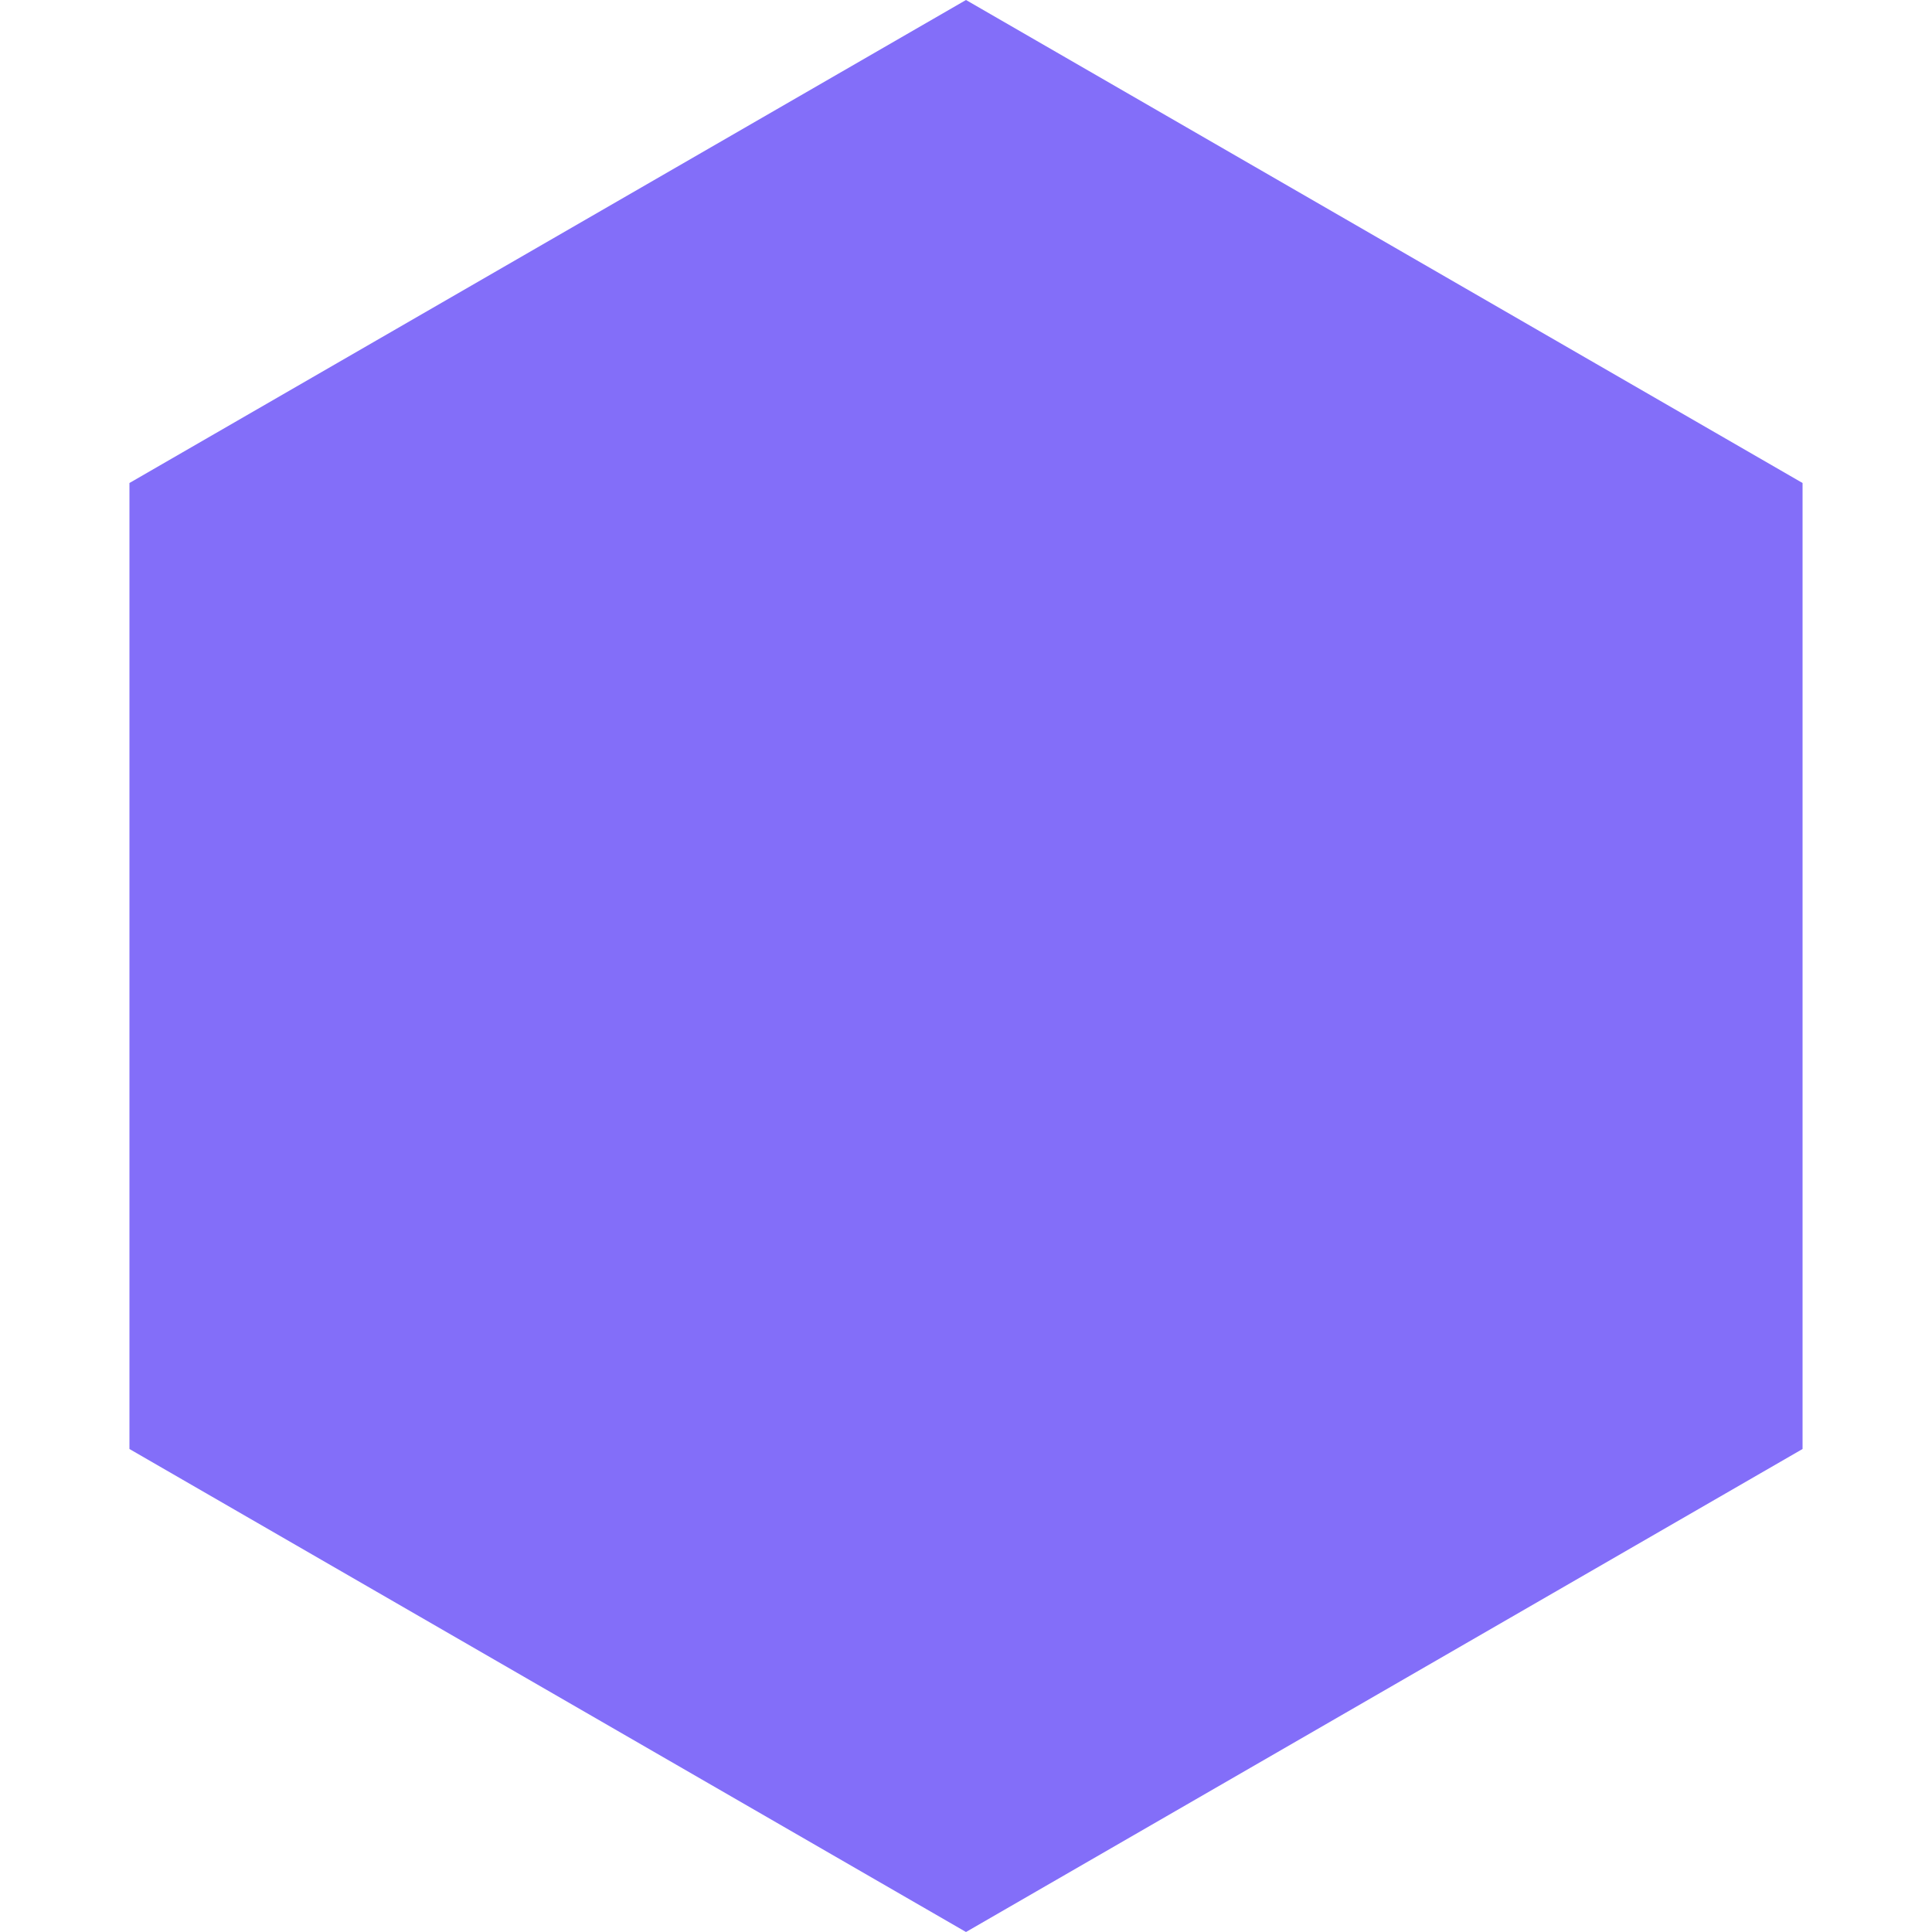
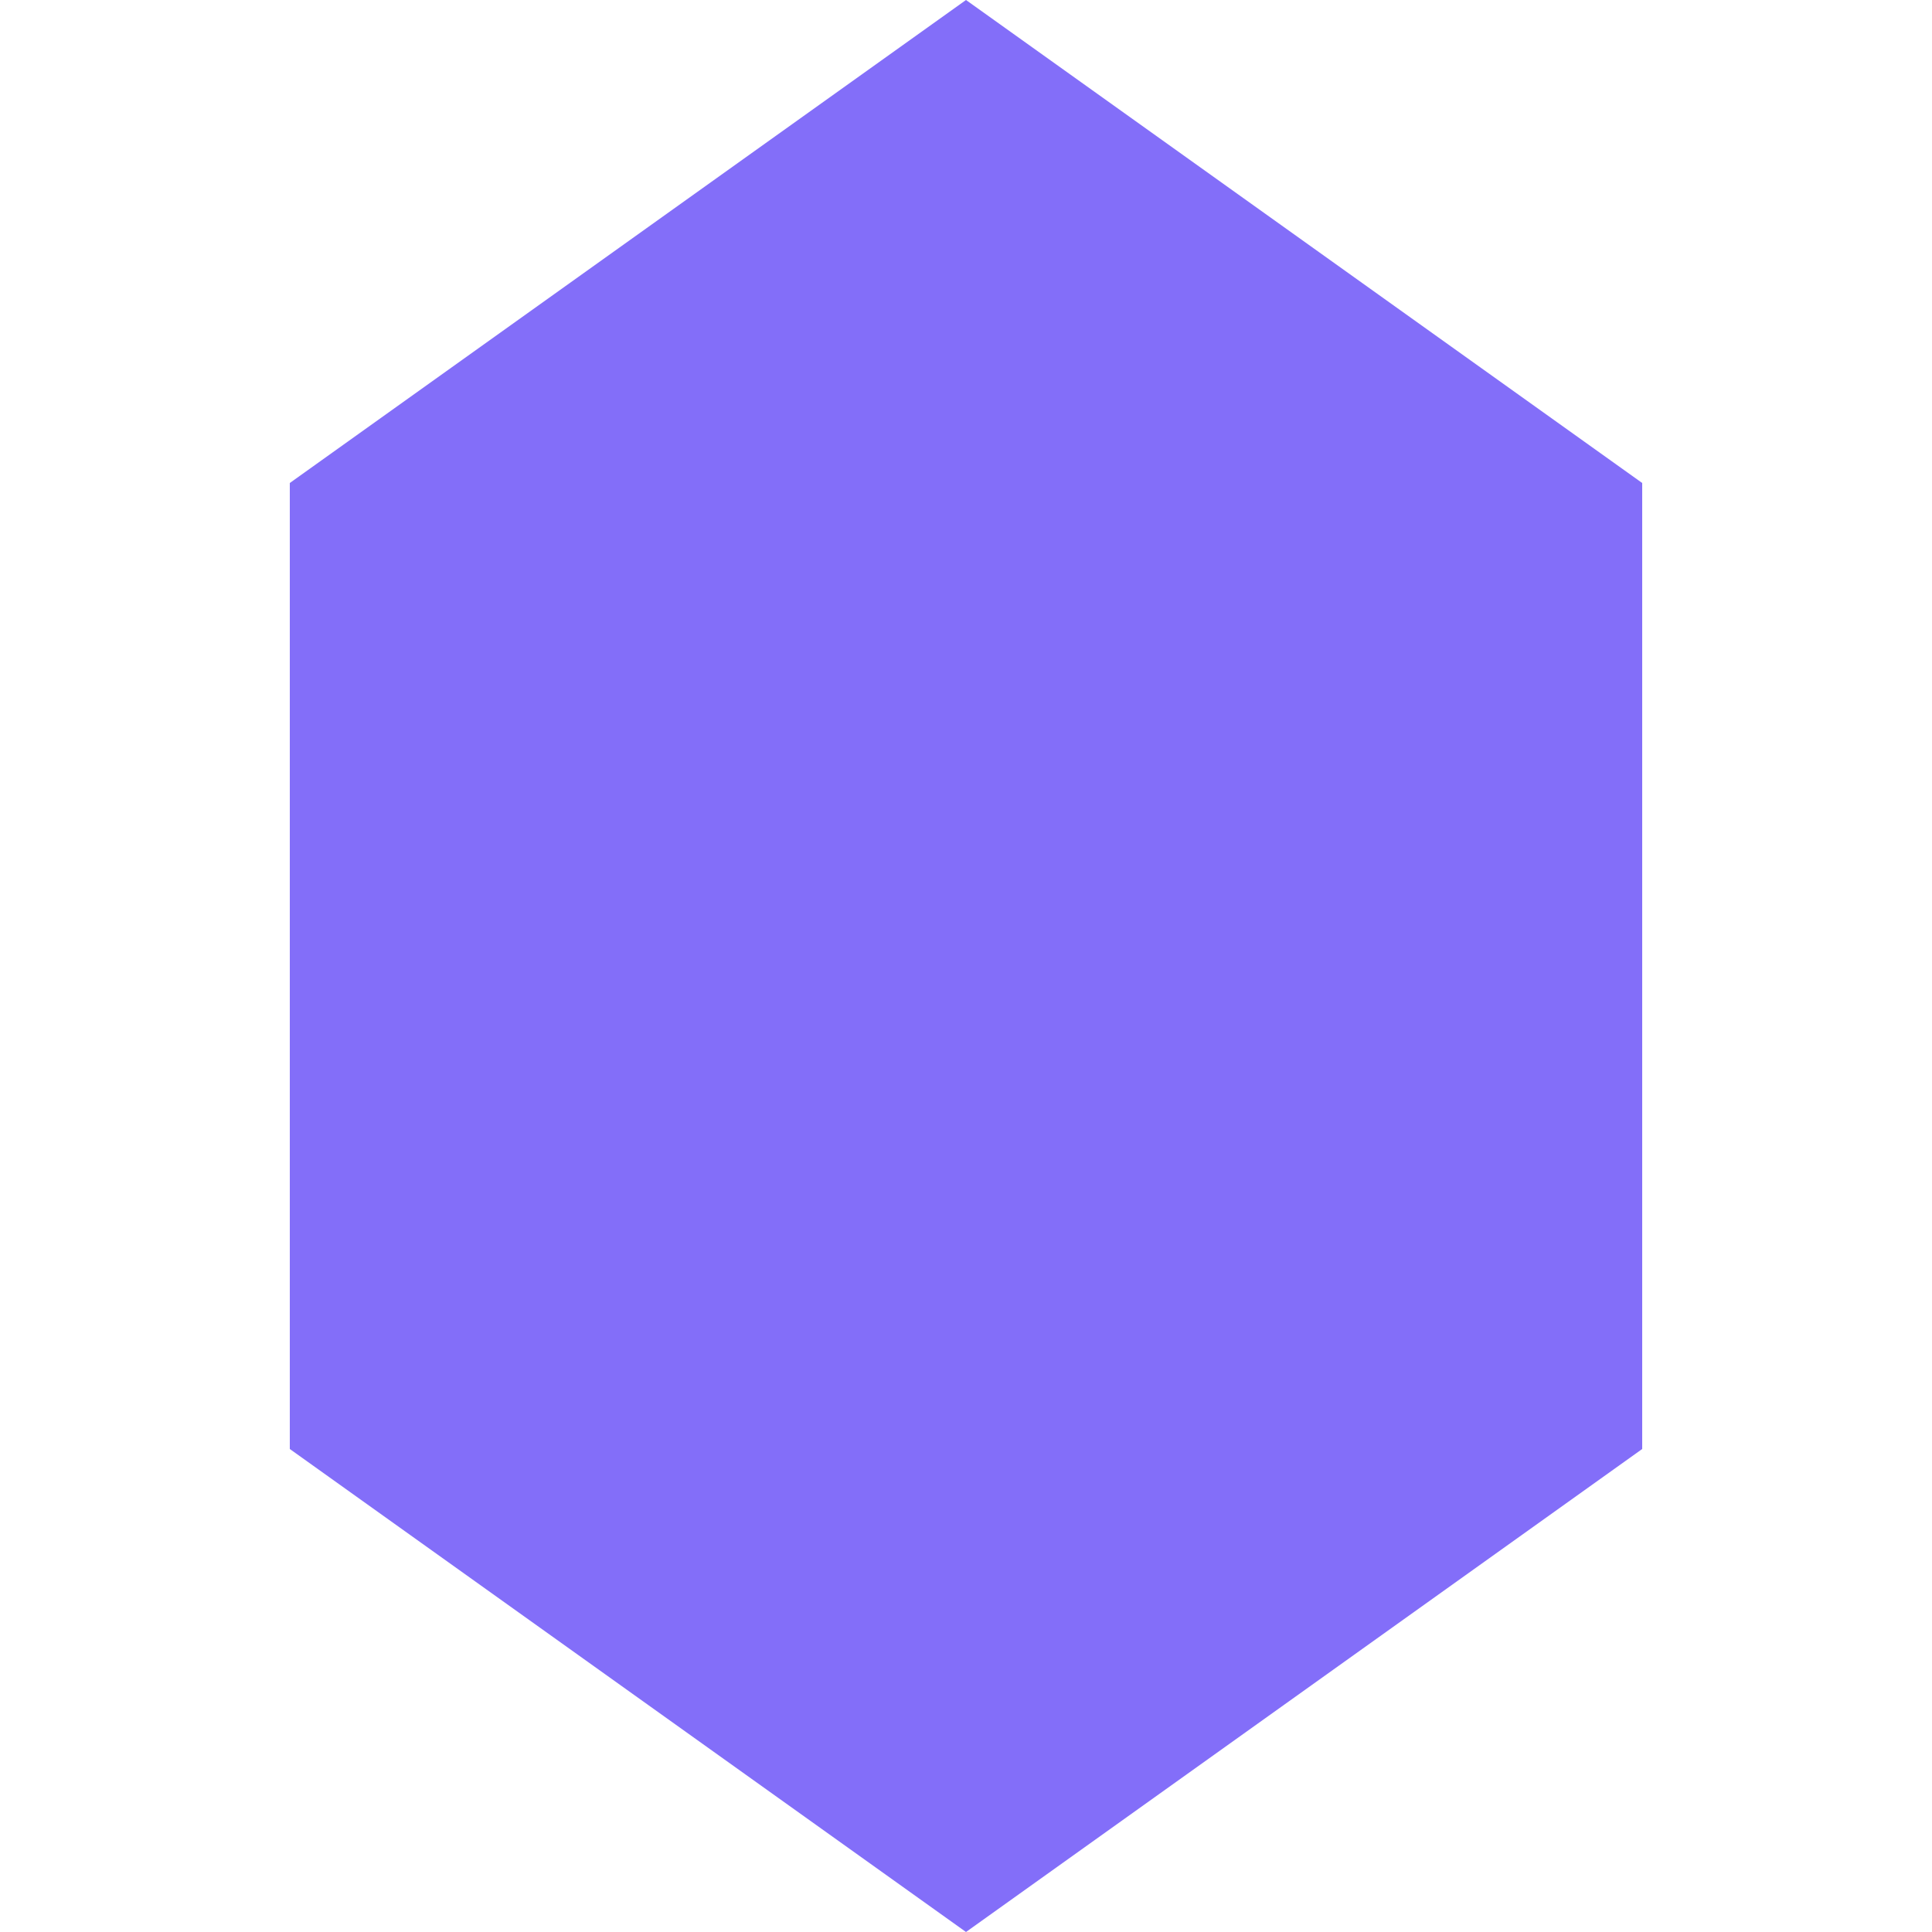
<svg xmlns="http://www.w3.org/2000/svg" viewBox="0 0 100 100">
-   <path d="M50 0L93.3 25V75L50 100L6.7 75V25L50 0ZM50 20L75 35V65L50 80L25 65V35L50 20Z" fill="#836EF9" />
+   <path fill="#836EF9" d="M50 0L85 25V75L50 100L15 75V25L50 0z M50 25L70 40V60L50 75L30 60V40L50 25z" />
</svg>
